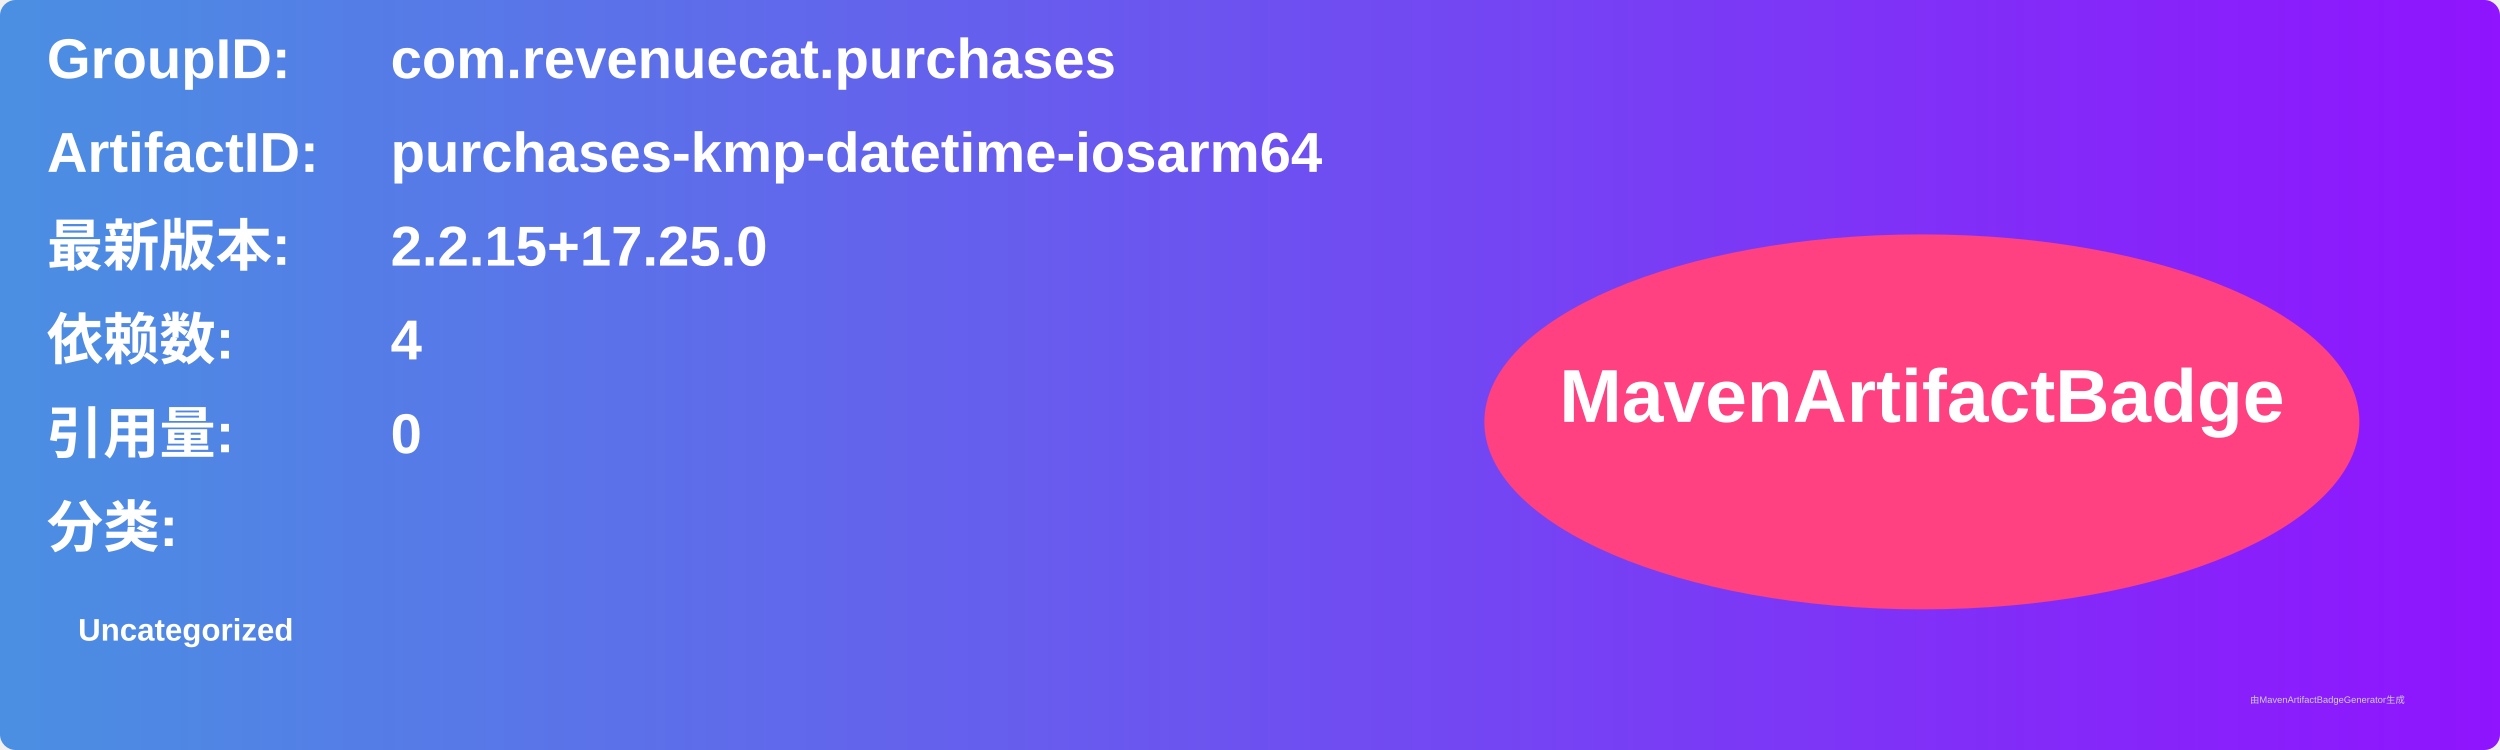
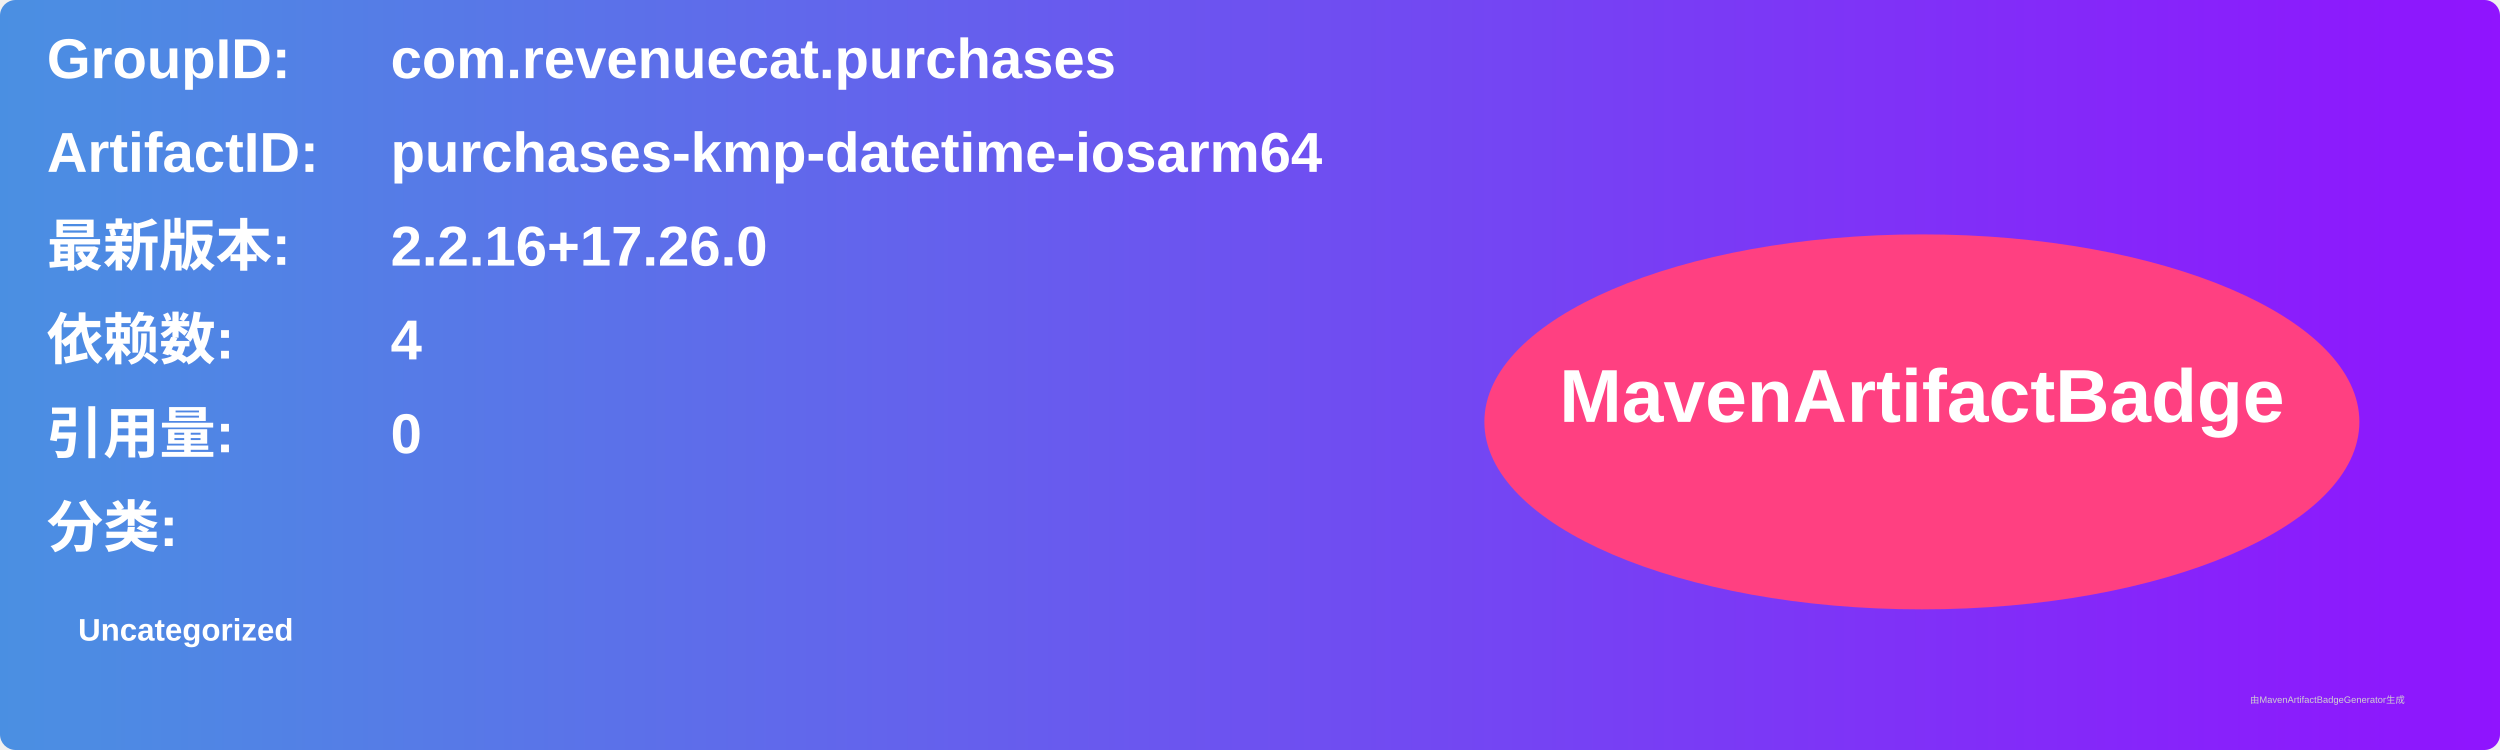
<svg xmlns="http://www.w3.org/2000/svg" width="800" height="240" viewBox="0 0 800 240">
  <linearGradient id="grad" x1="0%" y1="0%" x2="100%" y2="0%">
    <stop offset="0%" stop-color="#4a90e2" />
    <stop offset="100%" stop-color="#9013fe" />
  </linearGradient>
  <rect width="100%" height="100%" rx="5" ry="5" fill="url(#grad)" />
  <g transform="translate(15, 15)">
    <text x="0" y="10" font-family="Arial" font-size="18" fill="white" font-weight="bold" width="260">GroupID:</text>
    <text x="110" y="10" font-family="Arial" font-size="18" fill="white" font-weight="bold" width="460">com.revenuecat.purchases</text>
    <text x="0" y="40" font-family="Arial" font-size="18" fill="white" font-weight="bold" width="260">ArtifactID:</text>
    <text x="110" y="40" font-family="Arial" font-size="18" fill="white" font-weight="bold" width="460">purchases-kmp-datetime-iosarm64</text>
    <text x="0" y="70" font-family="Arial" font-size="18" fill="white" font-weight="bold">最新版本:</text>
    <text x="110" y="70" font-family="Arial" font-size="18" fill="white" font-weight="bold">
-       <tspan font-weight="bold">2.2.15+17.25.0</tspan>
+       <tspan font-weight="bold">2.2.16+17.26.0</tspan>
    </text>
    <text x="0" y="100" font-family="Arial" font-size="18" fill="white" font-weight="bold">依赖数: </text>
    <text x="110" y="100" font-family="Arial" font-size="18" fill="white">
      <tspan font-weight="bold">4</tspan>
    </text>
    <text x="0" y="130" font-family="Arial" font-size="18" fill="white" font-weight="bold">引用量: </text>
    <text x="110" y="130" font-family="Arial" font-size="18" fill="white">
      <tspan font-weight="bold">0</tspan>
    </text>
    <text x="0" y="160" font-family="Arial" font-size="18" fill="white" font-weight="bold">分类:</text>
    <text x="10" y="190" font-family="Arial" font-size="10" fill="white">
      <tspan font-weight="bold">Uncategorized</tspan>
    </text>
    <ellipse cx="600" cy="120" rx="140" ry="60" fill="#ff4081" />
    <text x="600" y="120" text-anchor="middle" font-family="Arial" font-size="24" fill="white" font-weight="bold">MavenArtifactBadge</text>
  </g>
  <text x="720" y="225" font-family="Arial" font-size="3" fill="#d0d0d0">由MavenArtifactBadgeGenerator生成</text>
</svg>
